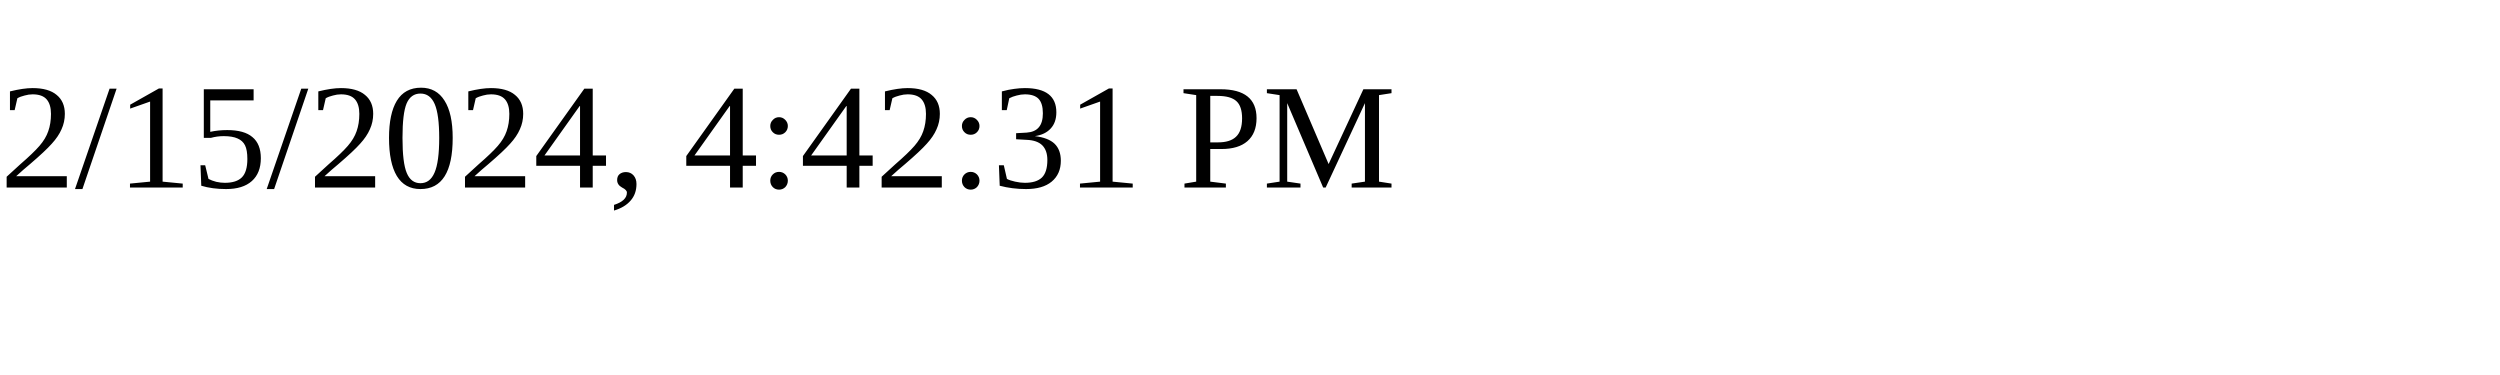
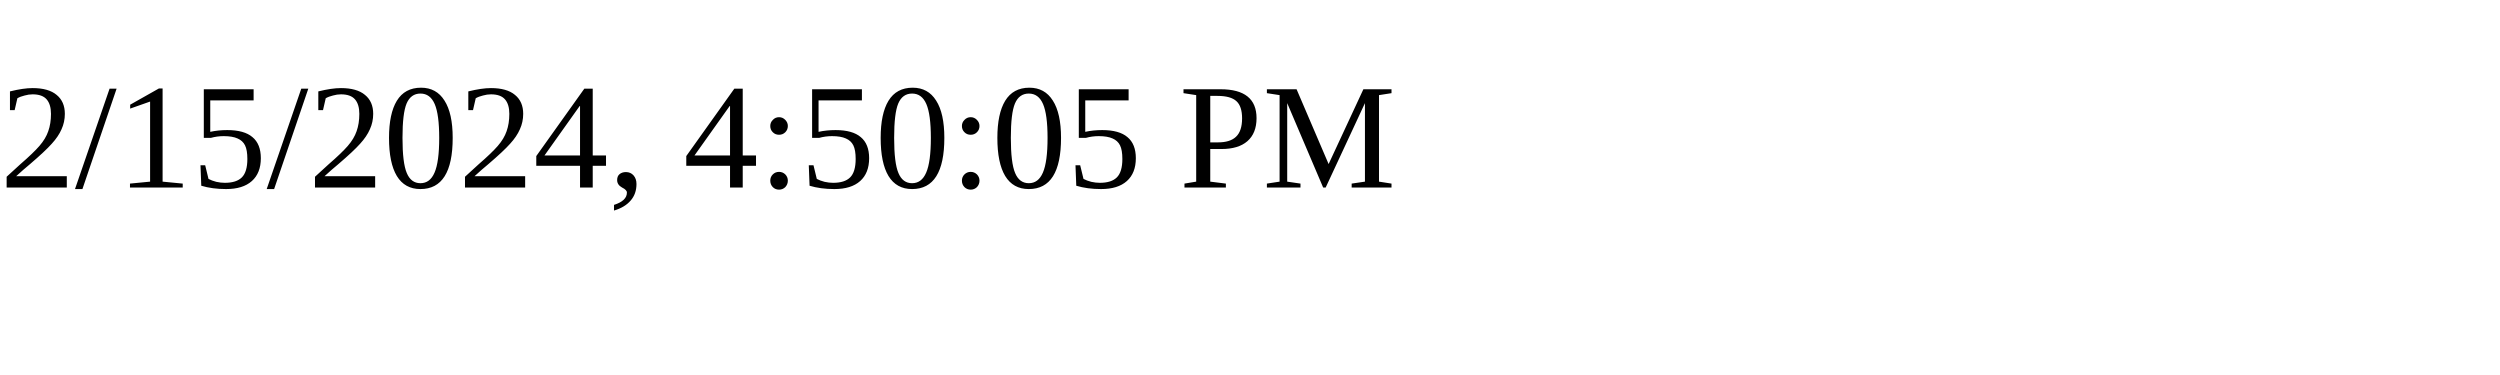
<svg xmlns="http://www.w3.org/2000/svg" height="30" width="200">
-   <text x="0" y="15">2/15/2024, 4:42:31 PM</text>
+   <text x="0" y="15">2/15/2024, 4:50:05 PM</text>
</svg>
